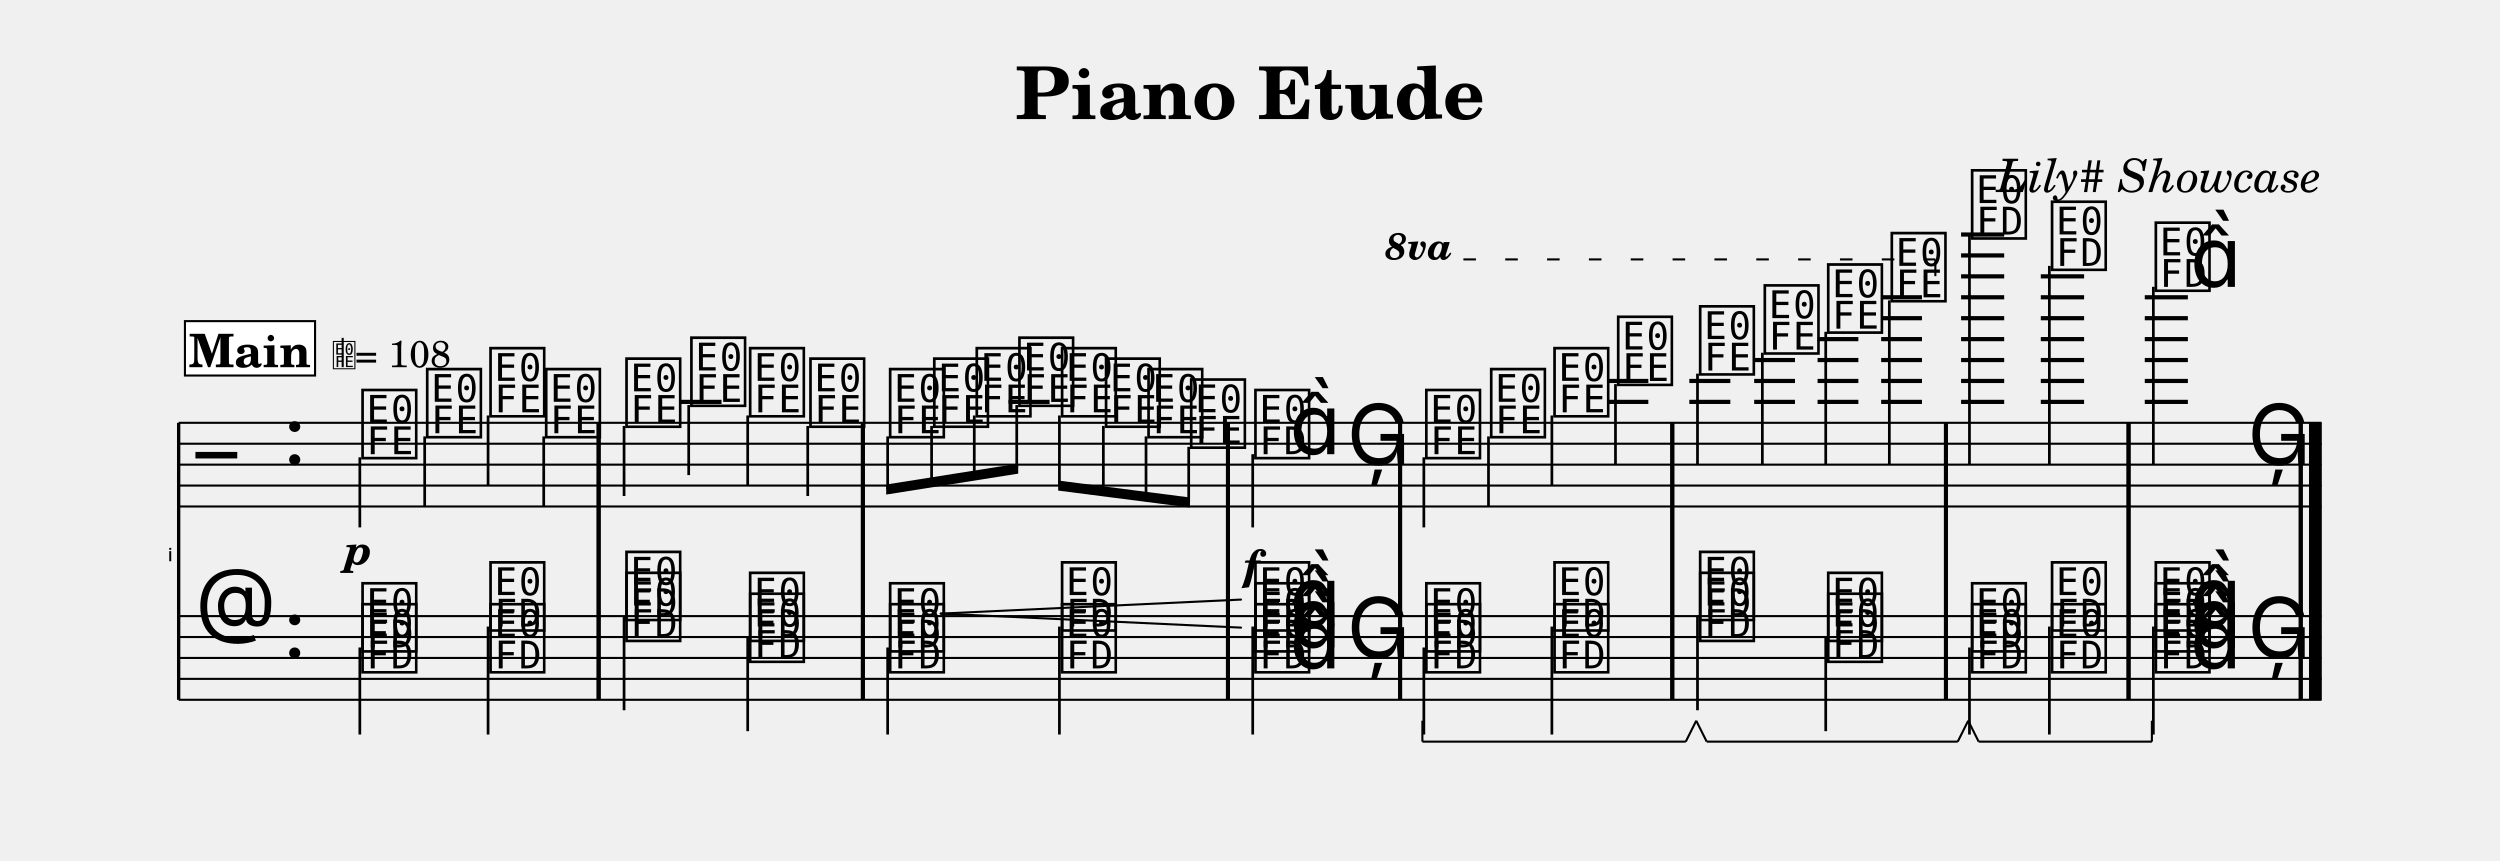
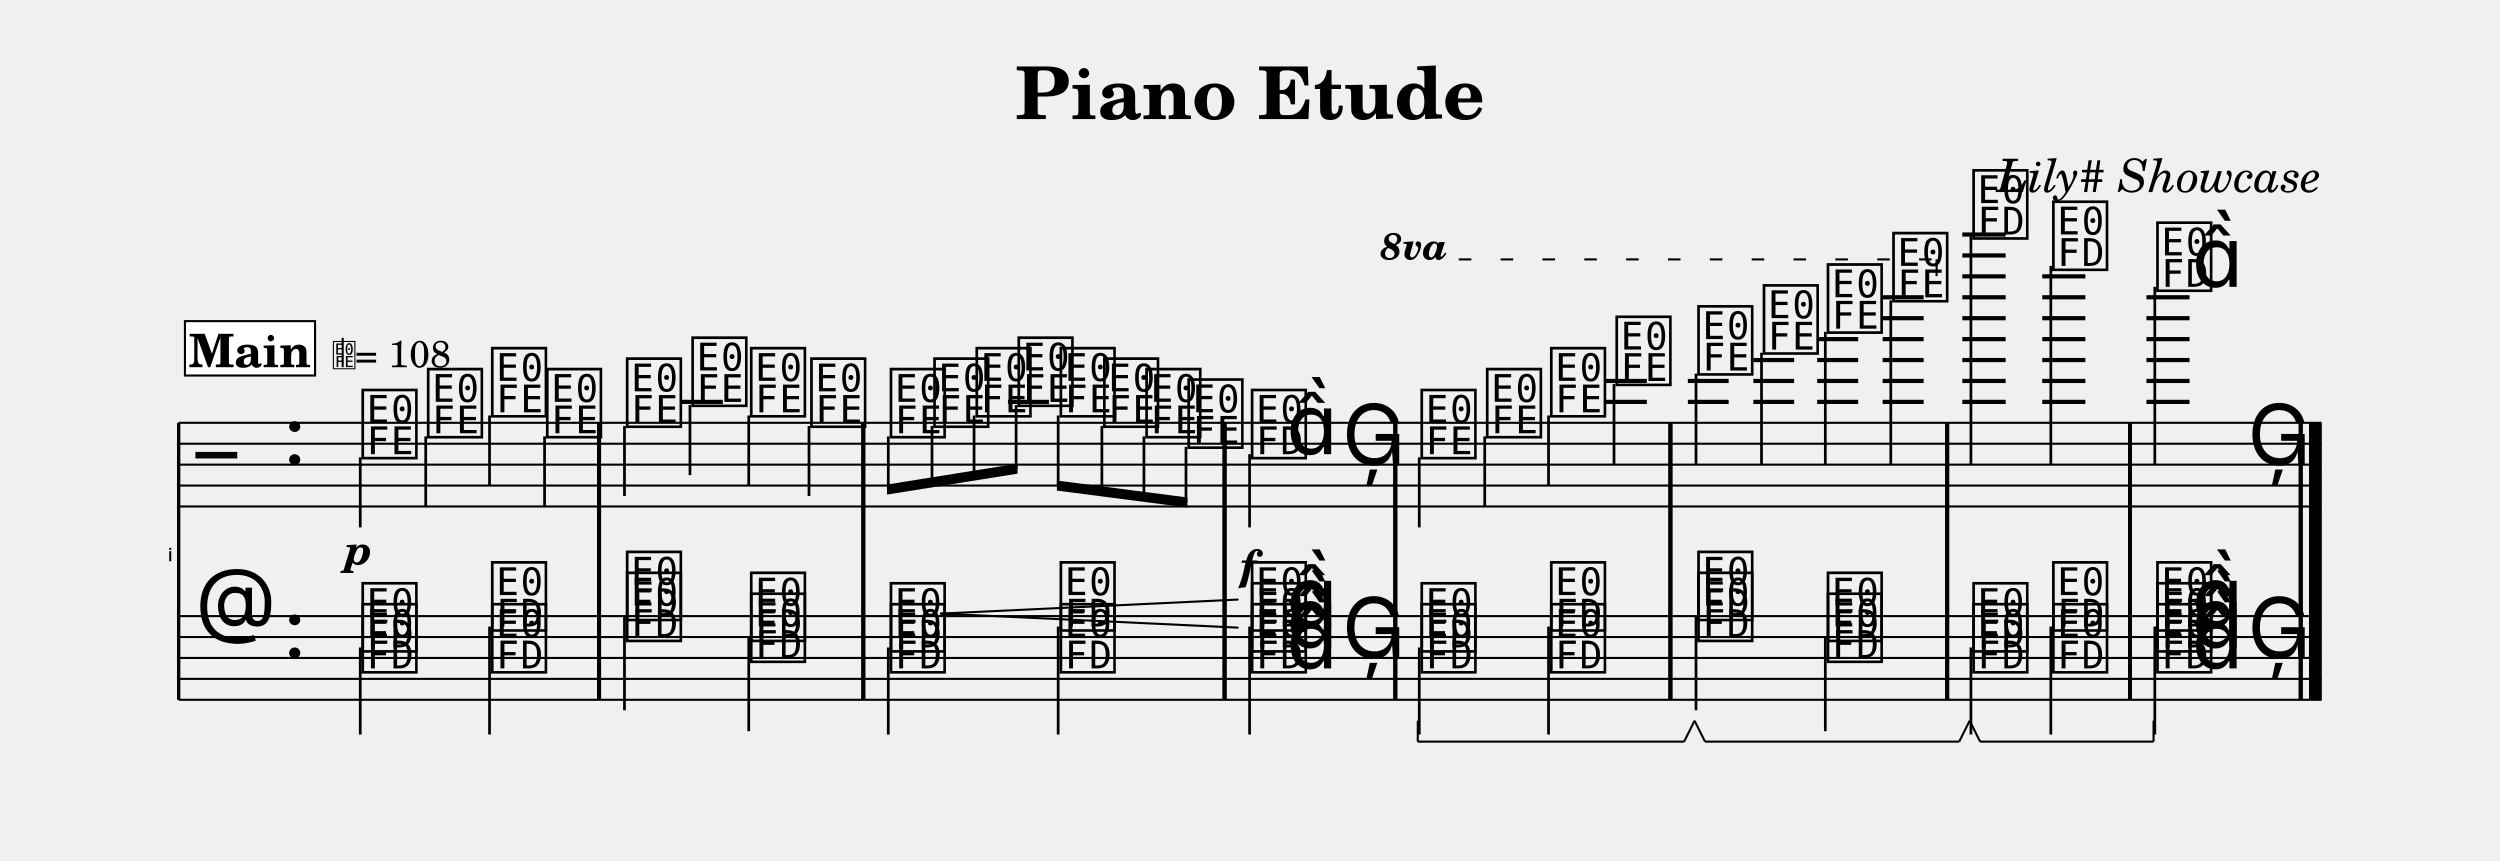
<svg xmlns="http://www.w3.org/2000/svg" width="1195.0" height="411.4" viewBox="0 0 119.50 41.14" font-family="TeX Gyre Schola, serif">
  <style>
  @font-face { font-family: 'Emmentaler'; src: local('Emmentaler'); }
  .music { font-family: 'Emmentaler', serif; }
</style>
  <text x="59.75" y="5.69" font-size="3.49" font-weight="bold" text-anchor="middle" data-pos="87">Piano Etude</text>
  <text x="110.97" y="9.18" font-size="2.20" font-style="italic" text-anchor="end" data-pos="110">Lily# Showcase</text>
  <g transform="translate(8.54,0.00) scale(1,1)">
    <text x="-0.30" y="26.83" font-size="0.88" font-family="Emmentaler-Brace" text-anchor="end"></text>
    <line x1="0.00" y1="20.21" x2="0.00" y2="33.45" stroke="#000000" stroke-width="0.160" />
-     <rect x="19.98" y="24.21" width="0.19" height="5.24" />
-     <rect x="32.61" y="24.21" width="0.19" height="5.24" />
-     <rect x="50.06" y="24.21" width="0.19" height="5.24" />
-     <rect x="58.29" y="24.21" width="0.19" height="5.24" />
-     <rect x="71.30" y="24.21" width="0.19" height="5.24" />
-     <rect x="84.38" y="24.21" width="0.19" height="5.24" />
-     <rect x="93.11" y="24.21" width="0.19" height="5.24" />
+     <rect x="20.00" y="24.21" width="0.19" height="5.24" />
+     <rect x="32.63" y="24.21" width="0.19" height="5.24" />
+     <rect x="49.90" y="24.21" width="0.19" height="5.24" />
+     <rect x="58.06" y="24.21" width="0.19" height="5.24" />
+     <rect x="71.21" y="24.21" width="0.19" height="5.24" />
+     <rect x="84.44" y="24.21" width="0.19" height="5.24" />
+     <rect x="93.18" y="24.21" width="0.19" height="5.24" />
    <rect x="101.34" y="24.21" width="0.19" height="5.24" />
    <rect x="101.83" y="24.21" width="0.60" height="5.24" />
    <line x1="0.00" y1="20.21" x2="102.43" y2="20.21" stroke="#000000" stroke-width="0.100" />
    <line x1="0.00" y1="21.21" x2="102.43" y2="21.21" stroke="#000000" stroke-width="0.100" />
    <line x1="0.00" y1="22.21" x2="102.43" y2="22.21" stroke="#000000" stroke-width="0.100" />
    <line x1="0.00" y1="23.21" x2="102.43" y2="23.21" stroke="#000000" stroke-width="0.100" />
    <line x1="0.00" y1="24.21" x2="102.43" y2="24.21" stroke="#000000" stroke-width="0.100" />
    <text class="music" x="0.80" y="23.21" font-size="4.00"></text>
    <text class="music" x="5.00" y="22.21" font-size="4.00" data-pos="138"></text>
-     <line x1="23.99" y1="19.21" x2="25.95" y2="19.21" stroke="#000000" stroke-width="0.200" />
-     <line x1="39.67" y1="19.21" x2="41.63" y2="19.21" stroke="#000000" stroke-width="0.200" />
-     <line x1="68.29" y1="19.21" x2="70.25" y2="19.21" stroke="#000000" stroke-width="0.200" />
-     <line x1="68.29" y1="18.21" x2="70.25" y2="18.21" stroke="#000000" stroke-width="0.200" />
-     <line x1="72.21" y1="19.21" x2="74.17" y2="19.21" stroke="#000000" stroke-width="0.200" />
-     <line x1="72.21" y1="18.21" x2="74.17" y2="18.21" stroke="#000000" stroke-width="0.200" />
-     <line x1="75.31" y1="19.21" x2="77.26" y2="19.21" stroke="#000000" stroke-width="0.200" />
-     <line x1="75.31" y1="18.21" x2="77.26" y2="18.21" stroke="#000000" stroke-width="0.200" />
-     <line x1="75.31" y1="17.21" x2="77.26" y2="17.21" stroke="#000000" stroke-width="0.200" />
-     <line x1="78.34" y1="19.21" x2="80.29" y2="19.21" stroke="#000000" stroke-width="0.200" />
-     <line x1="78.34" y1="18.21" x2="80.29" y2="18.21" stroke="#000000" stroke-width="0.200" />
-     <line x1="78.34" y1="17.21" x2="80.29" y2="17.21" stroke="#000000" stroke-width="0.200" />
-     <line x1="78.34" y1="16.21" x2="80.29" y2="16.21" stroke="#000000" stroke-width="0.200" />
-     <line x1="81.38" y1="19.21" x2="83.33" y2="19.21" stroke="#000000" stroke-width="0.200" />
-     <line x1="81.38" y1="18.21" x2="83.33" y2="18.21" stroke="#000000" stroke-width="0.200" />
-     <line x1="81.38" y1="17.21" x2="83.33" y2="17.21" stroke="#000000" stroke-width="0.200" />
-     <line x1="81.38" y1="16.21" x2="83.33" y2="16.21" stroke="#000000" stroke-width="0.200" />
-     <line x1="81.38" y1="15.21" x2="83.33" y2="15.21" stroke="#000000" stroke-width="0.200" />
-     <line x1="81.38" y1="14.21" x2="83.33" y2="14.21" stroke="#000000" stroke-width="0.200" />
-     <line x1="85.20" y1="19.21" x2="87.26" y2="19.21" stroke="#000000" stroke-width="0.200" />
-     <line x1="85.20" y1="18.21" x2="87.26" y2="18.21" stroke="#000000" stroke-width="0.200" />
-     <line x1="85.20" y1="17.21" x2="87.26" y2="17.21" stroke="#000000" stroke-width="0.200" />
-     <line x1="85.20" y1="16.21" x2="87.26" y2="16.21" stroke="#000000" stroke-width="0.200" />
-     <line x1="85.20" y1="15.21" x2="87.26" y2="15.21" stroke="#000000" stroke-width="0.200" />
-     <line x1="85.20" y1="14.21" x2="87.26" y2="14.21" stroke="#000000" stroke-width="0.200" />
-     <line x1="85.20" y1="13.21" x2="87.26" y2="13.21" stroke="#000000" stroke-width="0.200" />
-     <line x1="85.20" y1="12.21" x2="87.26" y2="12.21" stroke="#000000" stroke-width="0.200" />
-     <line x1="85.20" y1="11.21" x2="87.26" y2="11.21" stroke="#000000" stroke-width="0.200" />
-     <line x1="89.01" y1="19.21" x2="91.08" y2="19.21" stroke="#000000" stroke-width="0.200" />
-     <line x1="89.01" y1="18.21" x2="91.08" y2="18.21" stroke="#000000" stroke-width="0.200" />
-     <line x1="89.01" y1="17.21" x2="91.08" y2="17.21" stroke="#000000" stroke-width="0.200" />
-     <line x1="89.01" y1="16.21" x2="91.08" y2="16.21" stroke="#000000" stroke-width="0.200" />
-     <line x1="89.01" y1="15.21" x2="91.08" y2="15.21" stroke="#000000" stroke-width="0.200" />
-     <line x1="89.01" y1="14.21" x2="91.08" y2="14.21" stroke="#000000" stroke-width="0.200" />
-     <line x1="89.01" y1="13.21" x2="91.08" y2="13.21" stroke="#000000" stroke-width="0.200" />
-     <line x1="93.98" y1="19.21" x2="96.04" y2="19.21" stroke="#000000" stroke-width="0.200" />
-     <line x1="93.98" y1="18.21" x2="96.04" y2="18.21" stroke="#000000" stroke-width="0.200" />
-     <line x1="93.98" y1="17.21" x2="96.04" y2="17.21" stroke="#000000" stroke-width="0.200" />
-     <line x1="93.98" y1="16.21" x2="96.04" y2="16.21" stroke="#000000" stroke-width="0.200" />
-     <line x1="93.98" y1="15.21" x2="96.04" y2="15.21" stroke="#000000" stroke-width="0.200" />
-     <line x1="93.98" y1="14.21" x2="96.04" y2="14.21" stroke="#000000" stroke-width="0.200" />
-     <text class="music" x="8.60" y="21.71" font-size="4.00" data-pos="242"></text>
-     <line x1="8.66" y1="21.86" x2="8.66" y2="25.21" stroke="#000000" stroke-width="0.130" />
-     <text class="music" x="11.69" y="20.71" font-size="4.00" data-pos="250"></text>
-     <line x1="11.76" y1="20.86" x2="11.76" y2="24.21" stroke="#000000" stroke-width="0.130" />
-     <text class="music" x="14.72" y="19.71" font-size="4.00" data-pos="252"></text>
-     <line x1="14.79" y1="19.86" x2="14.79" y2="23.21" stroke="#000000" stroke-width="0.130" />
-     <text class="music" x="17.38" y="20.71" font-size="4.00" data-pos="254"></text>
-     <line x1="17.45" y1="20.86" x2="17.45" y2="24.21" stroke="#000000" stroke-width="0.130" />
-     <text class="music" x="21.22" y="20.21" font-size="4.00" data-pos="258"></text>
-     <line x1="21.29" y1="20.36" x2="21.29" y2="23.71" stroke="#000000" stroke-width="0.130" />
-     <text class="music" x="24.32" y="19.21" font-size="4.00" data-pos="263"></text>
-     <line x1="24.38" y1="19.36" x2="24.38" y2="22.71" stroke="#000000" stroke-width="0.130" />
-     <text class="music" x="27.13" y="19.71" font-size="4.00" data-pos="265"></text>
-     <line x1="27.20" y1="19.86" x2="27.20" y2="23.21" stroke="#000000" stroke-width="0.130" />
-     <text class="music" x="30.01" y="20.21" font-size="4.00" data-pos="267"></text>
-     <line x1="30.07" y1="20.36" x2="30.07" y2="23.71" stroke="#000000" stroke-width="0.130" />
-     <text class="music" x="33.82" y="20.71" font-size="4.00" data-pos="271"></text>
-     <text class="music" x="35.93" y="20.21" font-size="4.00" data-pos="282"></text>
+     <line x1="24.05" y1="19.21" x2="26.01" y2="19.21" stroke="#000000" stroke-width="0.200" />
+     <line x1="39.64" y1="19.21" x2="41.60" y2="19.21" stroke="#000000" stroke-width="0.200" />
+     <line x1="68.22" y1="19.21" x2="70.18" y2="19.21" stroke="#000000" stroke-width="0.200" />
+     <line x1="68.22" y1="18.21" x2="70.18" y2="18.21" stroke="#000000" stroke-width="0.200" />
+     <line x1="72.14" y1="19.21" x2="74.09" y2="19.21" stroke="#000000" stroke-width="0.200" />
+     <line x1="72.14" y1="18.21" x2="74.09" y2="18.21" stroke="#000000" stroke-width="0.200" />
+     <line x1="75.27" y1="19.21" x2="77.22" y2="19.21" stroke="#000000" stroke-width="0.200" />
+     <line x1="75.27" y1="18.21" x2="77.22" y2="18.21" stroke="#000000" stroke-width="0.200" />
+     <line x1="75.27" y1="17.21" x2="77.22" y2="17.21" stroke="#000000" stroke-width="0.200" />
+     <line x1="78.32" y1="19.21" x2="80.28" y2="19.21" stroke="#000000" stroke-width="0.200" />
+     <line x1="78.32" y1="18.21" x2="80.28" y2="18.21" stroke="#000000" stroke-width="0.200" />
+     <line x1="78.32" y1="17.21" x2="80.28" y2="17.21" stroke="#000000" stroke-width="0.200" />
+     <line x1="78.32" y1="16.21" x2="80.28" y2="16.21" stroke="#000000" stroke-width="0.200" />
+     <line x1="81.45" y1="19.21" x2="83.41" y2="19.21" stroke="#000000" stroke-width="0.200" />
+     <line x1="81.45" y1="18.21" x2="83.41" y2="18.21" stroke="#000000" stroke-width="0.200" />
+     <line x1="81.45" y1="17.21" x2="83.41" y2="17.21" stroke="#000000" stroke-width="0.200" />
+     <line x1="81.45" y1="16.21" x2="83.41" y2="16.21" stroke="#000000" stroke-width="0.200" />
+     <line x1="81.45" y1="15.21" x2="83.41" y2="15.21" stroke="#000000" stroke-width="0.200" />
+     <line x1="81.45" y1="14.21" x2="83.41" y2="14.21" stroke="#000000" stroke-width="0.200" />
+     <line x1="85.26" y1="19.21" x2="87.33" y2="19.21" stroke="#000000" stroke-width="0.200" />
+     <line x1="85.26" y1="18.21" x2="87.33" y2="18.21" stroke="#000000" stroke-width="0.200" />
+     <line x1="85.26" y1="17.21" x2="87.33" y2="17.21" stroke="#000000" stroke-width="0.200" />
+     <line x1="85.26" y1="16.21" x2="87.33" y2="16.21" stroke="#000000" stroke-width="0.200" />
+     <line x1="85.26" y1="15.21" x2="87.33" y2="15.21" stroke="#000000" stroke-width="0.200" />
+     <line x1="85.26" y1="14.21" x2="87.33" y2="14.21" stroke="#000000" stroke-width="0.200" />
+     <line x1="85.26" y1="13.21" x2="87.33" y2="13.21" stroke="#000000" stroke-width="0.200" />
+     <line x1="85.26" y1="12.21" x2="87.33" y2="12.21" stroke="#000000" stroke-width="0.200" />
+     <line x1="85.26" y1="11.21" x2="87.33" y2="11.21" stroke="#000000" stroke-width="0.200" />
+     <line x1="89.08" y1="19.21" x2="91.14" y2="19.21" stroke="#000000" stroke-width="0.200" />
+     <line x1="89.08" y1="18.21" x2="91.14" y2="18.21" stroke="#000000" stroke-width="0.200" />
+     <line x1="89.08" y1="17.21" x2="91.14" y2="17.21" stroke="#000000" stroke-width="0.200" />
+     <line x1="89.08" y1="16.21" x2="91.14" y2="16.21" stroke="#000000" stroke-width="0.200" />
+     <line x1="89.08" y1="15.21" x2="91.14" y2="15.21" stroke="#000000" stroke-width="0.200" />
+     <line x1="89.08" y1="14.21" x2="91.14" y2="14.21" stroke="#000000" stroke-width="0.200" />
+     <line x1="89.08" y1="13.21" x2="91.14" y2="13.21" stroke="#000000" stroke-width="0.200" />
+     <line x1="94.06" y1="19.21" x2="96.12" y2="19.21" stroke="#000000" stroke-width="0.200" />
+     <line x1="94.06" y1="18.21" x2="96.12" y2="18.21" stroke="#000000" stroke-width="0.200" />
+     <line x1="94.06" y1="17.21" x2="96.12" y2="17.21" stroke="#000000" stroke-width="0.200" />
+     <line x1="94.06" y1="16.21" x2="96.12" y2="16.21" stroke="#000000" stroke-width="0.200" />
+     <line x1="94.06" y1="15.21" x2="96.12" y2="15.21" stroke="#000000" stroke-width="0.200" />
+     <line x1="94.06" y1="14.21" x2="96.12" y2="14.21" stroke="#000000" stroke-width="0.200" />
+     <text class="music" x="8.61" y="21.71" font-size="4.00" data-pos="242"></text>
+     <line x1="8.68" y1="21.86" x2="8.68" y2="25.21" stroke="#000000" stroke-width="0.130" />
+     <text class="music" x="11.74" y="20.71" font-size="4.00" data-pos="250"></text>
+     <line x1="11.81" y1="20.86" x2="11.81" y2="24.21" stroke="#000000" stroke-width="0.130" />
+     <text class="music" x="14.80" y="19.71" font-size="4.00" data-pos="252"></text>
+     <line x1="14.86" y1="19.86" x2="14.86" y2="23.21" stroke="#000000" stroke-width="0.130" />
+     <text class="music" x="17.43" y="20.71" font-size="4.00" data-pos="254"></text>
+     <line x1="17.49" y1="20.86" x2="17.49" y2="24.21" stroke="#000000" stroke-width="0.130" />
+     <text class="music" x="21.25" y="20.21" font-size="4.00" data-pos="258"></text>
+     <line x1="21.31" y1="20.36" x2="21.31" y2="23.71" stroke="#000000" stroke-width="0.130" />
+     <text class="music" x="24.38" y="19.21" font-size="4.00" data-pos="263"></text>
+     <line x1="24.44" y1="19.36" x2="24.44" y2="22.71" stroke="#000000" stroke-width="0.130" />
+     <text class="music" x="27.18" y="19.71" font-size="4.00" data-pos="265"></text>
+     <line x1="27.25" y1="19.86" x2="27.25" y2="23.21" stroke="#000000" stroke-width="0.130" />
+     <text class="music" x="30.06" y="20.21" font-size="4.00" data-pos="267"></text>
+     <line x1="30.13" y1="20.36" x2="30.13" y2="23.71" stroke="#000000" stroke-width="0.130" />
+     <text class="music" x="33.86" y="20.71" font-size="4.00" data-pos="271"></text>
+     <text class="music" x="35.94" y="20.21" font-size="4.00" data-pos="282"></text>
    <text class="music" x="37.96" y="19.71" font-size="4.00" data-pos="284"></text>
-     <text class="music" x="40.00" y="19.21" font-size="4.00" data-pos="286"></text>
-     <text class="music" x="42.04" y="19.71" font-size="4.00" data-pos="288"></text>
-     <text class="music" x="44.14" y="20.21" font-size="4.00" data-pos="290"></text>
-     <text class="music" x="46.17" y="20.71" font-size="4.00" data-pos="292"></text>
-     <text class="music" x="48.21" y="21.21" font-size="4.00" data-pos="294"></text>
-     <text class="music" x="51.28" y="21.71" font-size="4.00" data-pos="298"></text>
-     <line x1="51.34" y1="21.71" x2="51.34" y2="25.21" stroke="#000000" stroke-width="0.130" />
-     <text class="music" x="53.10" y="21.71" font-size="4.00"></text>
-     <text class="music" x="55.84" y="22.21" font-size="4.00" data-pos="306"></text>
-     <text class="music" x="59.45" y="21.71" font-size="4.00" data-pos="332"></text>
-     <line x1="59.52" y1="21.86" x2="59.52" y2="25.21" stroke="#000000" stroke-width="0.130" />
-     <text class="music" x="62.55" y="20.71" font-size="4.00" data-pos="346"></text>
-     <line x1="62.61" y1="20.86" x2="62.61" y2="24.21" stroke="#000000" stroke-width="0.130" />
-     <text class="music" x="65.58" y="19.71" font-size="4.00" data-pos="348"></text>
-     <line x1="65.64" y1="19.86" x2="65.64" y2="23.21" stroke="#000000" stroke-width="0.130" />
-     <text class="music" x="68.62" y="18.21" font-size="4.00" data-pos="350"></text>
-     <line x1="68.68" y1="18.36" x2="68.68" y2="22.21" stroke="#000000" stroke-width="0.130" />
-     <text class="music" x="72.54" y="17.71" font-size="4.00" data-pos="354"></text>
-     <line x1="72.60" y1="17.86" x2="72.60" y2="22.21" stroke="#000000" stroke-width="0.130" />
-     <text class="music" x="75.63" y="16.71" font-size="4.00" data-pos="359"></text>
-     <line x1="75.70" y1="16.86" x2="75.70" y2="22.21" stroke="#000000" stroke-width="0.130" />
-     <text class="music" x="78.66" y="15.71" font-size="4.00" data-pos="361"></text>
-     <line x1="78.73" y1="15.86" x2="78.73" y2="22.21" stroke="#000000" stroke-width="0.130" />
-     <text class="music" x="81.70" y="14.21" font-size="4.00" data-pos="363"></text>
-     <line x1="81.77" y1="14.36" x2="81.77" y2="22.21" stroke="#000000" stroke-width="0.130" />
-     <text class="music" x="85.54" y="11.21" font-size="4.00" data-pos="367"></text>
-     <line x1="85.60" y1="11.21" x2="85.60" y2="22.21" stroke="#000000" stroke-width="0.130" />
-     <text class="music" x="89.36" y="12.71" font-size="4.00" data-pos="377"></text>
-     <line x1="89.42" y1="12.71" x2="89.42" y2="22.21" stroke="#000000" stroke-width="0.130" />
-     <text class="music" x="94.32" y="13.71" font-size="4.00" data-pos="381"></text>
-     <line x1="94.39" y1="13.71" x2="94.39" y2="22.21" stroke="#000000" stroke-width="0.130" />
-     <text class="music" x="96.15" y="13.71" font-size="4.00"></text>
+     <text class="music" x="39.97" y="19.21" font-size="4.00" data-pos="286"></text>
+     <text class="music" x="41.98" y="19.71" font-size="4.00" data-pos="288"></text>
+     <text class="music" x="44.06" y="20.21" font-size="4.00" data-pos="290"></text>
+     <text class="music" x="46.08" y="20.71" font-size="4.00" data-pos="292"></text>
+     <text class="music" x="48.09" y="21.21" font-size="4.00" data-pos="294"></text>
+     <text class="music" x="51.12" y="21.71" font-size="4.00" data-pos="298"></text>
+     <line x1="51.19" y1="21.71" x2="51.19" y2="25.21" stroke="#000000" stroke-width="0.130" />
+     <text class="music" x="52.95" y="21.71" font-size="4.00"></text>
+     <text class="music" x="55.61" y="22.21" font-size="4.00" data-pos="306"></text>
+     <text class="music" x="59.23" y="21.71" font-size="4.00" data-pos="332"></text>
+     <line x1="59.30" y1="21.86" x2="59.30" y2="25.21" stroke="#000000" stroke-width="0.130" />
+     <text class="music" x="62.36" y="20.71" font-size="4.00" data-pos="346"></text>
+     <line x1="62.43" y1="20.86" x2="62.43" y2="24.21" stroke="#000000" stroke-width="0.130" />
+     <text class="music" x="65.42" y="19.71" font-size="4.00" data-pos="348"></text>
+     <line x1="65.48" y1="19.86" x2="65.48" y2="23.21" stroke="#000000" stroke-width="0.130" />
+     <text class="music" x="68.55" y="18.21" font-size="4.00" data-pos="350"></text>
+     <line x1="68.61" y1="18.36" x2="68.61" y2="22.21" stroke="#000000" stroke-width="0.130" />
+     <text class="music" x="72.46" y="17.71" font-size="4.00" data-pos="354"></text>
+     <line x1="72.53" y1="17.86" x2="72.53" y2="22.21" stroke="#000000" stroke-width="0.130" />
+     <text class="music" x="75.59" y="16.71" font-size="4.00" data-pos="359"></text>
+     <line x1="75.66" y1="16.86" x2="75.66" y2="22.21" stroke="#000000" stroke-width="0.130" />
+     <text class="music" x="78.65" y="15.71" font-size="4.00" data-pos="361"></text>
+     <line x1="78.71" y1="15.86" x2="78.71" y2="22.21" stroke="#000000" stroke-width="0.130" />
+     <text class="music" x="81.78" y="14.21" font-size="4.00" data-pos="363"></text>
+     <line x1="81.84" y1="14.36" x2="81.84" y2="22.21" stroke="#000000" stroke-width="0.130" />
+     <text class="music" x="85.61" y="11.21" font-size="4.00" data-pos="367"></text>
+     <line x1="85.67" y1="11.21" x2="85.67" y2="22.21" stroke="#000000" stroke-width="0.130" />
+     <text class="music" x="89.42" y="12.71" font-size="4.00" data-pos="377"></text>
+     <line x1="89.49" y1="12.71" x2="89.49" y2="22.21" stroke="#000000" stroke-width="0.130" />
+     <text class="music" x="94.40" y="13.71" font-size="4.00" data-pos="381"></text>
+     <line x1="94.46" y1="13.71" x2="94.46" y2="22.21" stroke="#000000" stroke-width="0.130" />
+     <text class="music" x="96.23" y="13.71" font-size="4.00"></text>
    <text class="music" x="98.89" y="22.21" font-size="4.00" data-pos="387"></text>
-     <rect x="19.98" y="20.21" width="0.19" height="4.00" data-pos="256" />
-     <rect x="32.61" y="20.21" width="0.19" height="4.00" data-pos="269" />
-     <rect x="50.06" y="20.21" width="0.19" height="4.00" data-pos="296" />
-     <rect x="58.29" y="20.21" width="0.19" height="4.00" data-pos="309" />
-     <rect x="71.30" y="20.21" width="0.19" height="4.00" data-pos="352" />
-     <rect x="84.38" y="20.21" width="0.19" height="4.00" data-pos="365" />
-     <rect x="93.11" y="20.21" width="0.19" height="4.00" data-pos="379" />
+     <rect x="20.00" y="20.21" width="0.19" height="4.00" data-pos="256" />
+     <rect x="32.63" y="20.21" width="0.19" height="4.00" data-pos="269" />
+     <rect x="49.90" y="20.21" width="0.19" height="4.00" data-pos="296" />
+     <rect x="58.06" y="20.21" width="0.19" height="4.00" data-pos="309" />
+     <rect x="71.21" y="20.21" width="0.19" height="4.00" data-pos="352" />
+     <rect x="84.44" y="20.21" width="0.19" height="4.00" data-pos="365" />
+     <rect x="93.18" y="20.21" width="0.19" height="4.00" data-pos="379" />
    <rect x="101.34" y="20.21" width="0.19" height="4.00" data-pos="390" />
    <rect x="101.83" y="20.21" width="0.60" height="4.00" data-pos="390" />
    <line x1="0.00" y1="29.45" x2="102.43" y2="29.45" stroke="#000000" stroke-width="0.100" />
    <line x1="0.00" y1="30.45" x2="102.43" y2="30.45" stroke="#000000" stroke-width="0.100" />
    <line x1="0.00" y1="31.45" x2="102.43" y2="31.45" stroke="#000000" stroke-width="0.100" />
    <line x1="0.00" y1="32.45" x2="102.43" y2="32.45" stroke="#000000" stroke-width="0.100" />
    <line x1="0.00" y1="33.45" x2="102.43" y2="33.45" stroke="#000000" stroke-width="0.100" />
    <text class="music" x="0.80" y="30.45" font-size="4.00"></text>
    <text class="music" x="5.00" y="31.45" font-size="4.00" data-pos="138"></text>
-     <text class="music" x="8.60" y="31.95" font-size="4.00" data-pos="416"></text>
-     <text class="music" x="8.60" y="30.95" font-size="4.00" data-pos="418"></text>
-     <line x1="8.66" y1="30.95" x2="8.66" y2="35.11" stroke="#000000" stroke-width="0.130" />
-     <text class="music" x="14.72" y="31.95" font-size="4.00" data-pos="423"></text>
-     <text class="music" x="14.72" y="29.95" font-size="4.00" data-pos="425"></text>
-     <line x1="14.79" y1="29.95" x2="14.79" y2="35.11" stroke="#000000" stroke-width="0.130" />
-     <text class="music" x="21.22" y="30.45" font-size="4.00" data-pos="433"></text>
-     <text class="music" x="21.22" y="29.45" font-size="4.00" data-pos="435"></text>
-     <line x1="21.29" y1="29.45" x2="21.29" y2="33.95" stroke="#000000" stroke-width="0.130" />
-     <text class="music" x="27.13" y="31.45" font-size="4.00" data-pos="440"></text>
-     <text class="music" x="27.13" y="30.45" font-size="4.00" data-pos="442"></text>
-     <line x1="27.20" y1="30.45" x2="27.20" y2="34.95" stroke="#000000" stroke-width="0.130" />
-     <text class="music" x="33.82" y="31.95" font-size="4.00" data-pos="450"></text>
-     <text class="music" x="33.82" y="30.95" font-size="4.00" data-pos="452"></text>
-     <line x1="33.89" y1="30.95" x2="33.89" y2="35.11" stroke="#000000" stroke-width="0.130" />
-     <text class="music" x="42.04" y="31.95" font-size="4.00" data-pos="457"></text>
-     <text class="music" x="42.04" y="29.95" font-size="4.00" data-pos="459"></text>
-     <line x1="42.10" y1="29.95" x2="42.10" y2="35.11" stroke="#000000" stroke-width="0.130" />
-     <text class="music" x="51.28" y="31.95" font-size="4.00" data-pos="467"></text>
-     <text class="music" x="51.28" y="30.95" font-size="4.00" data-pos="469"></text>
-     <text class="music" x="51.28" y="29.95" font-size="4.00" data-pos="471"></text>
-     <text class="music" x="53.10" y="31.95" font-size="4.00" data-pos="464"></text>
-     <text class="music" x="53.10" y="30.95" font-size="4.00" data-pos="464"></text>
-     <text class="music" x="53.10" y="29.95" font-size="4.00" data-pos="464"></text>
-     <line x1="51.34" y1="29.95" x2="51.34" y2="35.11" stroke="#000000" stroke-width="0.130" />
-     <text class="music" x="55.84" y="31.45" font-size="4.00" data-pos="476"></text>
-     <text class="music" x="59.45" y="31.95" font-size="4.00" data-pos="504"></text>
-     <text class="music" x="59.45" y="30.95" font-size="4.00" data-pos="506"></text>
-     <line x1="59.52" y1="30.95" x2="59.52" y2="35.11" stroke="#000000" stroke-width="0.130" />
-     <text class="music" x="65.58" y="31.95" font-size="4.00" data-pos="515"></text>
-     <text class="music" x="65.58" y="29.95" font-size="4.00" data-pos="517"></text>
-     <line x1="65.64" y1="29.95" x2="65.64" y2="35.11" stroke="#000000" stroke-width="0.130" />
-     <text class="music" x="72.54" y="30.45" font-size="4.00" data-pos="525"></text>
-     <text class="music" x="72.54" y="29.45" font-size="4.00" data-pos="527"></text>
-     <line x1="72.60" y1="29.45" x2="72.60" y2="33.95" stroke="#000000" stroke-width="0.130" />
-     <text class="music" x="78.66" y="31.45" font-size="4.00" data-pos="545"></text>
-     <text class="music" x="78.66" y="30.45" font-size="4.00" data-pos="547"></text>
-     <line x1="78.73" y1="30.45" x2="78.73" y2="34.95" stroke="#000000" stroke-width="0.130" />
-     <text class="music" x="85.54" y="31.95" font-size="4.00" data-pos="555"></text>
-     <text class="music" x="85.54" y="30.95" font-size="4.00" data-pos="557"></text>
-     <line x1="85.60" y1="30.95" x2="85.60" y2="35.11" stroke="#000000" stroke-width="0.130" />
-     <text class="music" x="89.36" y="31.95" font-size="4.00" data-pos="575"></text>
-     <text class="music" x="89.36" y="29.95" font-size="4.00" data-pos="577"></text>
-     <line x1="89.42" y1="29.95" x2="89.42" y2="35.11" stroke="#000000" stroke-width="0.130" />
-     <text class="music" x="94.32" y="31.95" font-size="4.00" data-pos="585"></text>
-     <text class="music" x="94.32" y="30.95" font-size="4.00" data-pos="587"></text>
-     <text class="music" x="94.32" y="29.95" font-size="4.00" data-pos="589"></text>
-     <text class="music" x="96.15" y="31.95" font-size="4.00" data-pos="582"></text>
-     <text class="music" x="96.15" y="30.95" font-size="4.00" data-pos="582"></text>
-     <text class="music" x="96.15" y="29.95" font-size="4.00" data-pos="582"></text>
-     <line x1="94.39" y1="29.95" x2="94.39" y2="35.11" stroke="#000000" stroke-width="0.130" />
+     <text class="music" x="8.61" y="31.95" font-size="4.00" data-pos="416"></text>
+     <text class="music" x="8.61" y="30.95" font-size="4.00" data-pos="418"></text>
+     <line x1="8.68" y1="30.95" x2="8.68" y2="35.11" stroke="#000000" stroke-width="0.130" />
+     <text class="music" x="14.80" y="31.95" font-size="4.00" data-pos="423"></text>
+     <text class="music" x="14.80" y="29.95" font-size="4.00" data-pos="425"></text>
+     <line x1="14.86" y1="29.95" x2="14.86" y2="35.11" stroke="#000000" stroke-width="0.130" />
+     <text class="music" x="21.25" y="30.45" font-size="4.00" data-pos="433"></text>
+     <text class="music" x="21.25" y="29.45" font-size="4.00" data-pos="435"></text>
+     <line x1="21.31" y1="29.45" x2="21.31" y2="33.95" stroke="#000000" stroke-width="0.130" />
+     <text class="music" x="27.18" y="31.45" font-size="4.00" data-pos="440"></text>
+     <text class="music" x="27.18" y="30.45" font-size="4.00" data-pos="442"></text>
+     <line x1="27.25" y1="30.45" x2="27.25" y2="34.95" stroke="#000000" stroke-width="0.130" />
+     <text class="music" x="33.86" y="31.95" font-size="4.00" data-pos="450"></text>
+     <text class="music" x="33.86" y="30.95" font-size="4.00" data-pos="452"></text>
+     <line x1="33.92" y1="30.95" x2="33.92" y2="35.11" stroke="#000000" stroke-width="0.130" />
+     <text class="music" x="41.98" y="31.95" font-size="4.00" data-pos="457"></text>
+     <text class="music" x="41.98" y="29.95" font-size="4.00" data-pos="459"></text>
+     <line x1="42.04" y1="29.95" x2="42.04" y2="35.11" stroke="#000000" stroke-width="0.130" />
+     <text class="music" x="51.12" y="31.95" font-size="4.00" data-pos="467"></text>
+     <text class="music" x="51.12" y="30.95" font-size="4.00" data-pos="469"></text>
+     <text class="music" x="51.12" y="29.95" font-size="4.00" data-pos="471"></text>
+     <text class="music" x="52.95" y="31.95" font-size="4.00" data-pos="464"></text>
+     <text class="music" x="52.95" y="30.95" font-size="4.00" data-pos="464"></text>
+     <text class="music" x="52.95" y="29.95" font-size="4.00" data-pos="464"></text>
+     <line x1="51.19" y1="29.95" x2="51.19" y2="35.11" stroke="#000000" stroke-width="0.130" />
+     <text class="music" x="55.61" y="31.45" font-size="4.00" data-pos="476"></text>
+     <text class="music" x="59.23" y="31.95" font-size="4.00" data-pos="504"></text>
+     <text class="music" x="59.23" y="30.95" font-size="4.00" data-pos="506"></text>
+     <line x1="59.30" y1="30.95" x2="59.30" y2="35.11" stroke="#000000" stroke-width="0.130" />
+     <text class="music" x="65.42" y="31.95" font-size="4.00" data-pos="515"></text>
+     <text class="music" x="65.42" y="29.95" font-size="4.00" data-pos="517"></text>
+     <line x1="65.48" y1="29.95" x2="65.48" y2="35.11" stroke="#000000" stroke-width="0.130" />
+     <text class="music" x="72.46" y="30.45" font-size="4.00" data-pos="525"></text>
+     <text class="music" x="72.46" y="29.45" font-size="4.00" data-pos="527"></text>
+     <line x1="72.53" y1="29.45" x2="72.53" y2="33.95" stroke="#000000" stroke-width="0.130" />
+     <text class="music" x="78.65" y="31.45" font-size="4.00" data-pos="545"></text>
+     <text class="music" x="78.65" y="30.45" font-size="4.00" data-pos="547"></text>
+     <line x1="78.71" y1="30.45" x2="78.71" y2="34.95" stroke="#000000" stroke-width="0.130" />
+     <text class="music" x="85.61" y="31.95" font-size="4.00" data-pos="555"></text>
+     <text class="music" x="85.61" y="30.95" font-size="4.00" data-pos="557"></text>
+     <line x1="85.67" y1="30.95" x2="85.67" y2="35.11" stroke="#000000" stroke-width="0.130" />
+     <text class="music" x="89.42" y="31.95" font-size="4.00" data-pos="575"></text>
+     <text class="music" x="89.42" y="29.95" font-size="4.00" data-pos="577"></text>
+     <line x1="89.49" y1="29.95" x2="89.49" y2="35.11" stroke="#000000" stroke-width="0.130" />
+     <text class="music" x="94.40" y="31.95" font-size="4.00" data-pos="585"></text>
+     <text class="music" x="94.40" y="30.95" font-size="4.00" data-pos="587"></text>
+     <text class="music" x="94.40" y="29.95" font-size="4.00" data-pos="589"></text>
+     <text class="music" x="96.23" y="31.95" font-size="4.00" data-pos="582"></text>
+     <text class="music" x="96.23" y="30.95" font-size="4.00" data-pos="582"></text>
+     <text class="music" x="96.23" y="29.95" font-size="4.00" data-pos="582"></text>
+     <line x1="94.46" y1="29.95" x2="94.46" y2="35.11" stroke="#000000" stroke-width="0.130" />
    <text class="music" x="98.89" y="31.45" font-size="4.00" data-pos="603"></text>
-     <rect x="19.98" y="29.45" width="0.19" height="4.00" data-pos="428" />
-     <rect x="32.61" y="29.45" width="0.19" height="4.00" data-pos="445" />
-     <rect x="50.06" y="29.45" width="0.19" height="4.00" data-pos="462" />
-     <rect x="58.29" y="29.45" width="0.19" height="4.00" data-pos="479" />
-     <rect x="71.30" y="29.45" width="0.19" height="4.00" data-pos="520" />
-     <rect x="84.38" y="29.45" width="0.19" height="4.00" data-pos="550" />
-     <rect x="93.11" y="29.45" width="0.19" height="4.00" data-pos="580" />
+     <rect x="20.00" y="29.45" width="0.19" height="4.00" data-pos="428" />
+     <rect x="32.63" y="29.45" width="0.19" height="4.00" data-pos="445" />
+     <rect x="49.90" y="29.45" width="0.19" height="4.00" data-pos="462" />
+     <rect x="58.06" y="29.45" width="0.19" height="4.00" data-pos="479" />
+     <rect x="71.21" y="29.45" width="0.19" height="4.00" data-pos="520" />
+     <rect x="84.44" y="29.45" width="0.19" height="4.00" data-pos="550" />
+     <rect x="93.18" y="29.45" width="0.19" height="4.00" data-pos="580" />
    <rect x="101.34" y="29.45" width="0.19" height="4.00" data-pos="606" />
    <rect x="101.83" y="29.45" width="0.60" height="4.00" data-pos="606" />
-     <polygon points="33.82,23.16 40.13,22.16 40.13,22.64 33.82,23.64" />
-     <line x1="33.89" y1="20.86" x2="33.89" y2="23.39" stroke="#000000" stroke-width="0.130" />
-     <line x1="35.99" y1="20.36" x2="35.99" y2="23.06" stroke="#000000" stroke-width="0.130" />
-     <line x1="38.03" y1="19.86" x2="38.03" y2="22.73" stroke="#000000" stroke-width="0.130" />
-     <line x1="40.06" y1="19.36" x2="40.06" y2="22.41" stroke="#000000" stroke-width="0.130" />
-     <polygon points="42.04,22.97 48.34,23.78 48.34,24.26 42.04,23.45" />
-     <line x1="42.10" y1="19.86" x2="42.10" y2="23.22" stroke="#000000" stroke-width="0.130" />
-     <line x1="44.20" y1="20.36" x2="44.20" y2="23.49" stroke="#000000" stroke-width="0.130" />
-     <line x1="46.24" y1="20.86" x2="46.24" y2="23.75" stroke="#000000" stroke-width="0.130" />
-     <line x1="48.28" y1="21.36" x2="48.28" y2="24.01" stroke="#000000" stroke-width="0.130" />
-     <rect x="19.98" y="20.21" width="0.19" height="13.24" />
-     <rect x="32.61" y="20.21" width="0.19" height="13.24" />
-     <rect x="50.06" y="20.21" width="0.19" height="13.24" />
-     <rect x="58.29" y="20.21" width="0.19" height="13.24" />
-     <rect x="71.30" y="20.21" width="0.19" height="13.24" />
-     <rect x="84.38" y="20.21" width="0.19" height="13.24" />
-     <rect x="93.11" y="20.21" width="0.19" height="13.24" />
+     <polygon points="33.86,23.16 40.10,22.16 40.10,22.64 33.86,23.64" />
+     <line x1="33.92" y1="20.86" x2="33.92" y2="23.39" stroke="#000000" stroke-width="0.130" />
+     <line x1="36.01" y1="20.36" x2="36.01" y2="23.05" stroke="#000000" stroke-width="0.130" />
+     <line x1="38.02" y1="19.86" x2="38.02" y2="22.73" stroke="#000000" stroke-width="0.130" />
+     <line x1="40.03" y1="19.36" x2="40.03" y2="22.41" stroke="#000000" stroke-width="0.130" />
+     <polygon points="41.98,22.97 48.22,23.78 48.22,24.26 41.98,23.45" />
+     <line x1="42.04" y1="19.86" x2="42.04" y2="23.22" stroke="#000000" stroke-width="0.130" />
+     <line x1="44.13" y1="20.36" x2="44.13" y2="23.49" stroke="#000000" stroke-width="0.130" />
+     <line x1="46.14" y1="20.86" x2="46.14" y2="23.75" stroke="#000000" stroke-width="0.130" />
+     <line x1="48.15" y1="21.36" x2="48.15" y2="24.01" stroke="#000000" stroke-width="0.130" />
+     <rect x="20.00" y="20.21" width="0.19" height="13.24" />
+     <rect x="32.63" y="20.21" width="0.19" height="13.24" />
+     <rect x="49.90" y="20.21" width="0.19" height="13.24" />
+     <rect x="58.06" y="20.21" width="0.19" height="13.24" />
+     <rect x="71.21" y="20.21" width="0.19" height="13.24" />
+     <rect x="84.44" y="20.21" width="0.19" height="13.24" />
+     <rect x="93.18" y="20.21" width="0.19" height="13.24" />
    <rect x="101.34" y="20.21" width="0.19" height="13.24" />
    <rect x="101.83" y="20.21" width="0.60" height="13.24" />
-     <text x="8.60" y="26.98" font-size="2.00" font-weight="bold" font-style="italic" text-anchor="middle" data-pos="247">p</text>
-     <text x="51.28" y="27.71" font-size="2.00" font-weight="bold" font-style="italic" text-anchor="middle" data-pos="303">f</text>
-     <line x1="36.43" y1="29.33" x2="50.78" y2="28.66" stroke="#000000" stroke-width="0.100" stroke-linecap="round" data-pos="275" />
-     <line x1="36.43" y1="29.33" x2="50.78" y2="30.00" stroke="#000000" stroke-width="0.100" stroke-linecap="round" data-pos="275" />
-     <text x="57.68" y="12.40" font-size="1.80" font-weight="bold" font-style="italic" data-pos="338">8va</text>
-     <line x1="61.41" y1="12.40" x2="83.97" y2="12.40" stroke="#000000" stroke-width="0.100" stroke-dasharray="0.60 1.40" data-pos="338" />
-     <line x1="83.97" y1="12.40" x2="83.97" y2="13.20" stroke="#000000" stroke-width="0.100" data-pos="338" />
+     <text x="8.61" y="26.98" font-size="2.00" font-weight="bold" font-style="italic" text-anchor="middle" data-pos="247">p</text>
+     <text x="51.12" y="27.71" font-size="2.00" font-weight="bold" font-style="italic" text-anchor="middle" data-pos="303">f</text>
+     <line x1="36.44" y1="29.33" x2="50.62" y2="28.66" stroke="#000000" stroke-width="0.100" stroke-linecap="round" data-pos="275" />
+     <line x1="36.44" y1="29.33" x2="50.62" y2="30.00" stroke="#000000" stroke-width="0.100" stroke-linecap="round" data-pos="275" />
+     <text x="57.45" y="12.40" font-size="1.80" font-weight="bold" font-style="italic" data-pos="338">8va</text>
+     <line x1="61.19" y1="12.40" x2="84.03" y2="12.40" stroke="#000000" stroke-width="0.100" stroke-dasharray="0.60 1.40" data-pos="338" />
+     <line x1="84.03" y1="12.40" x2="84.03" y2="13.20" stroke="#000000" stroke-width="0.100" data-pos="338" />
    <rect x="0.30" y="15.35" width="6.22" height="2.60" fill="#FFFFFF" stroke="#000000" stroke-width="0.100" data-pos="611" />
    <text x="3.41" y="17.55" font-size="2.20" font-weight="bold" text-anchor="middle" data-pos="611">Main</text>
    <text class="music" x="7.32" y="17.55" font-size="1.60" data-pos="0"></text>
    <line x1="7.84" y1="17.55" x2="7.84" y2="16.15" stroke="#000000" stroke-width="0.100" data-pos="0" />
    <text x="8.42" y="17.55" font-size="1.80" data-pos="0">= 108</text>
-     <line x1="59.45" y1="35.45" x2="72.04" y2="35.45" stroke="#000000" stroke-width="0.100" data-pos="509" />
-     <line x1="72.04" y1="35.45" x2="72.54" y2="34.45" stroke="#000000" stroke-width="0.100" data-pos="509" />
-     <line x1="59.45" y1="35.45" x2="59.45" y2="34.45" stroke="#000000" stroke-width="0.100" data-pos="509" />
-     <line x1="73.04" y1="35.45" x2="85.04" y2="35.45" stroke="#000000" stroke-width="0.100" data-pos="539" />
-     <line x1="85.04" y1="35.45" x2="85.54" y2="34.45" stroke="#000000" stroke-width="0.100" data-pos="539" />
-     <line x1="73.04" y1="35.45" x2="72.54" y2="34.45" stroke="#000000" stroke-width="0.100" data-pos="539" />
-     <line x1="86.04" y1="35.45" x2="94.32" y2="35.45" stroke="#000000" stroke-width="0.100" data-pos="569" />
-     <line x1="94.32" y1="35.45" x2="94.32" y2="34.45" stroke="#000000" stroke-width="0.100" data-pos="569" />
-     <line x1="86.04" y1="35.45" x2="85.54" y2="34.45" stroke="#000000" stroke-width="0.100" data-pos="569" />
+     <line x1="59.23" y1="35.45" x2="71.96" y2="35.45" stroke="#000000" stroke-width="0.100" data-pos="509" />
+     <line x1="71.96" y1="35.45" x2="72.46" y2="34.45" stroke="#000000" stroke-width="0.100" data-pos="509" />
+     <line x1="59.23" y1="35.45" x2="59.23" y2="34.45" stroke="#000000" stroke-width="0.100" data-pos="509" />
+     <line x1="72.96" y1="35.45" x2="85.11" y2="35.45" stroke="#000000" stroke-width="0.100" data-pos="539" />
+     <line x1="85.11" y1="35.45" x2="85.61" y2="34.45" stroke="#000000" stroke-width="0.100" data-pos="539" />
+     <line x1="72.96" y1="35.45" x2="72.46" y2="34.45" stroke="#000000" stroke-width="0.100" data-pos="539" />
+     <line x1="86.11" y1="35.45" x2="94.40" y2="35.45" stroke="#000000" stroke-width="0.100" data-pos="569" />
+     <line x1="94.40" y1="35.45" x2="94.40" y2="34.45" stroke="#000000" stroke-width="0.100" data-pos="569" />
+     <line x1="86.11" y1="35.45" x2="85.61" y2="34.45" stroke="#000000" stroke-width="0.100" data-pos="569" />
  </g>
</svg>
